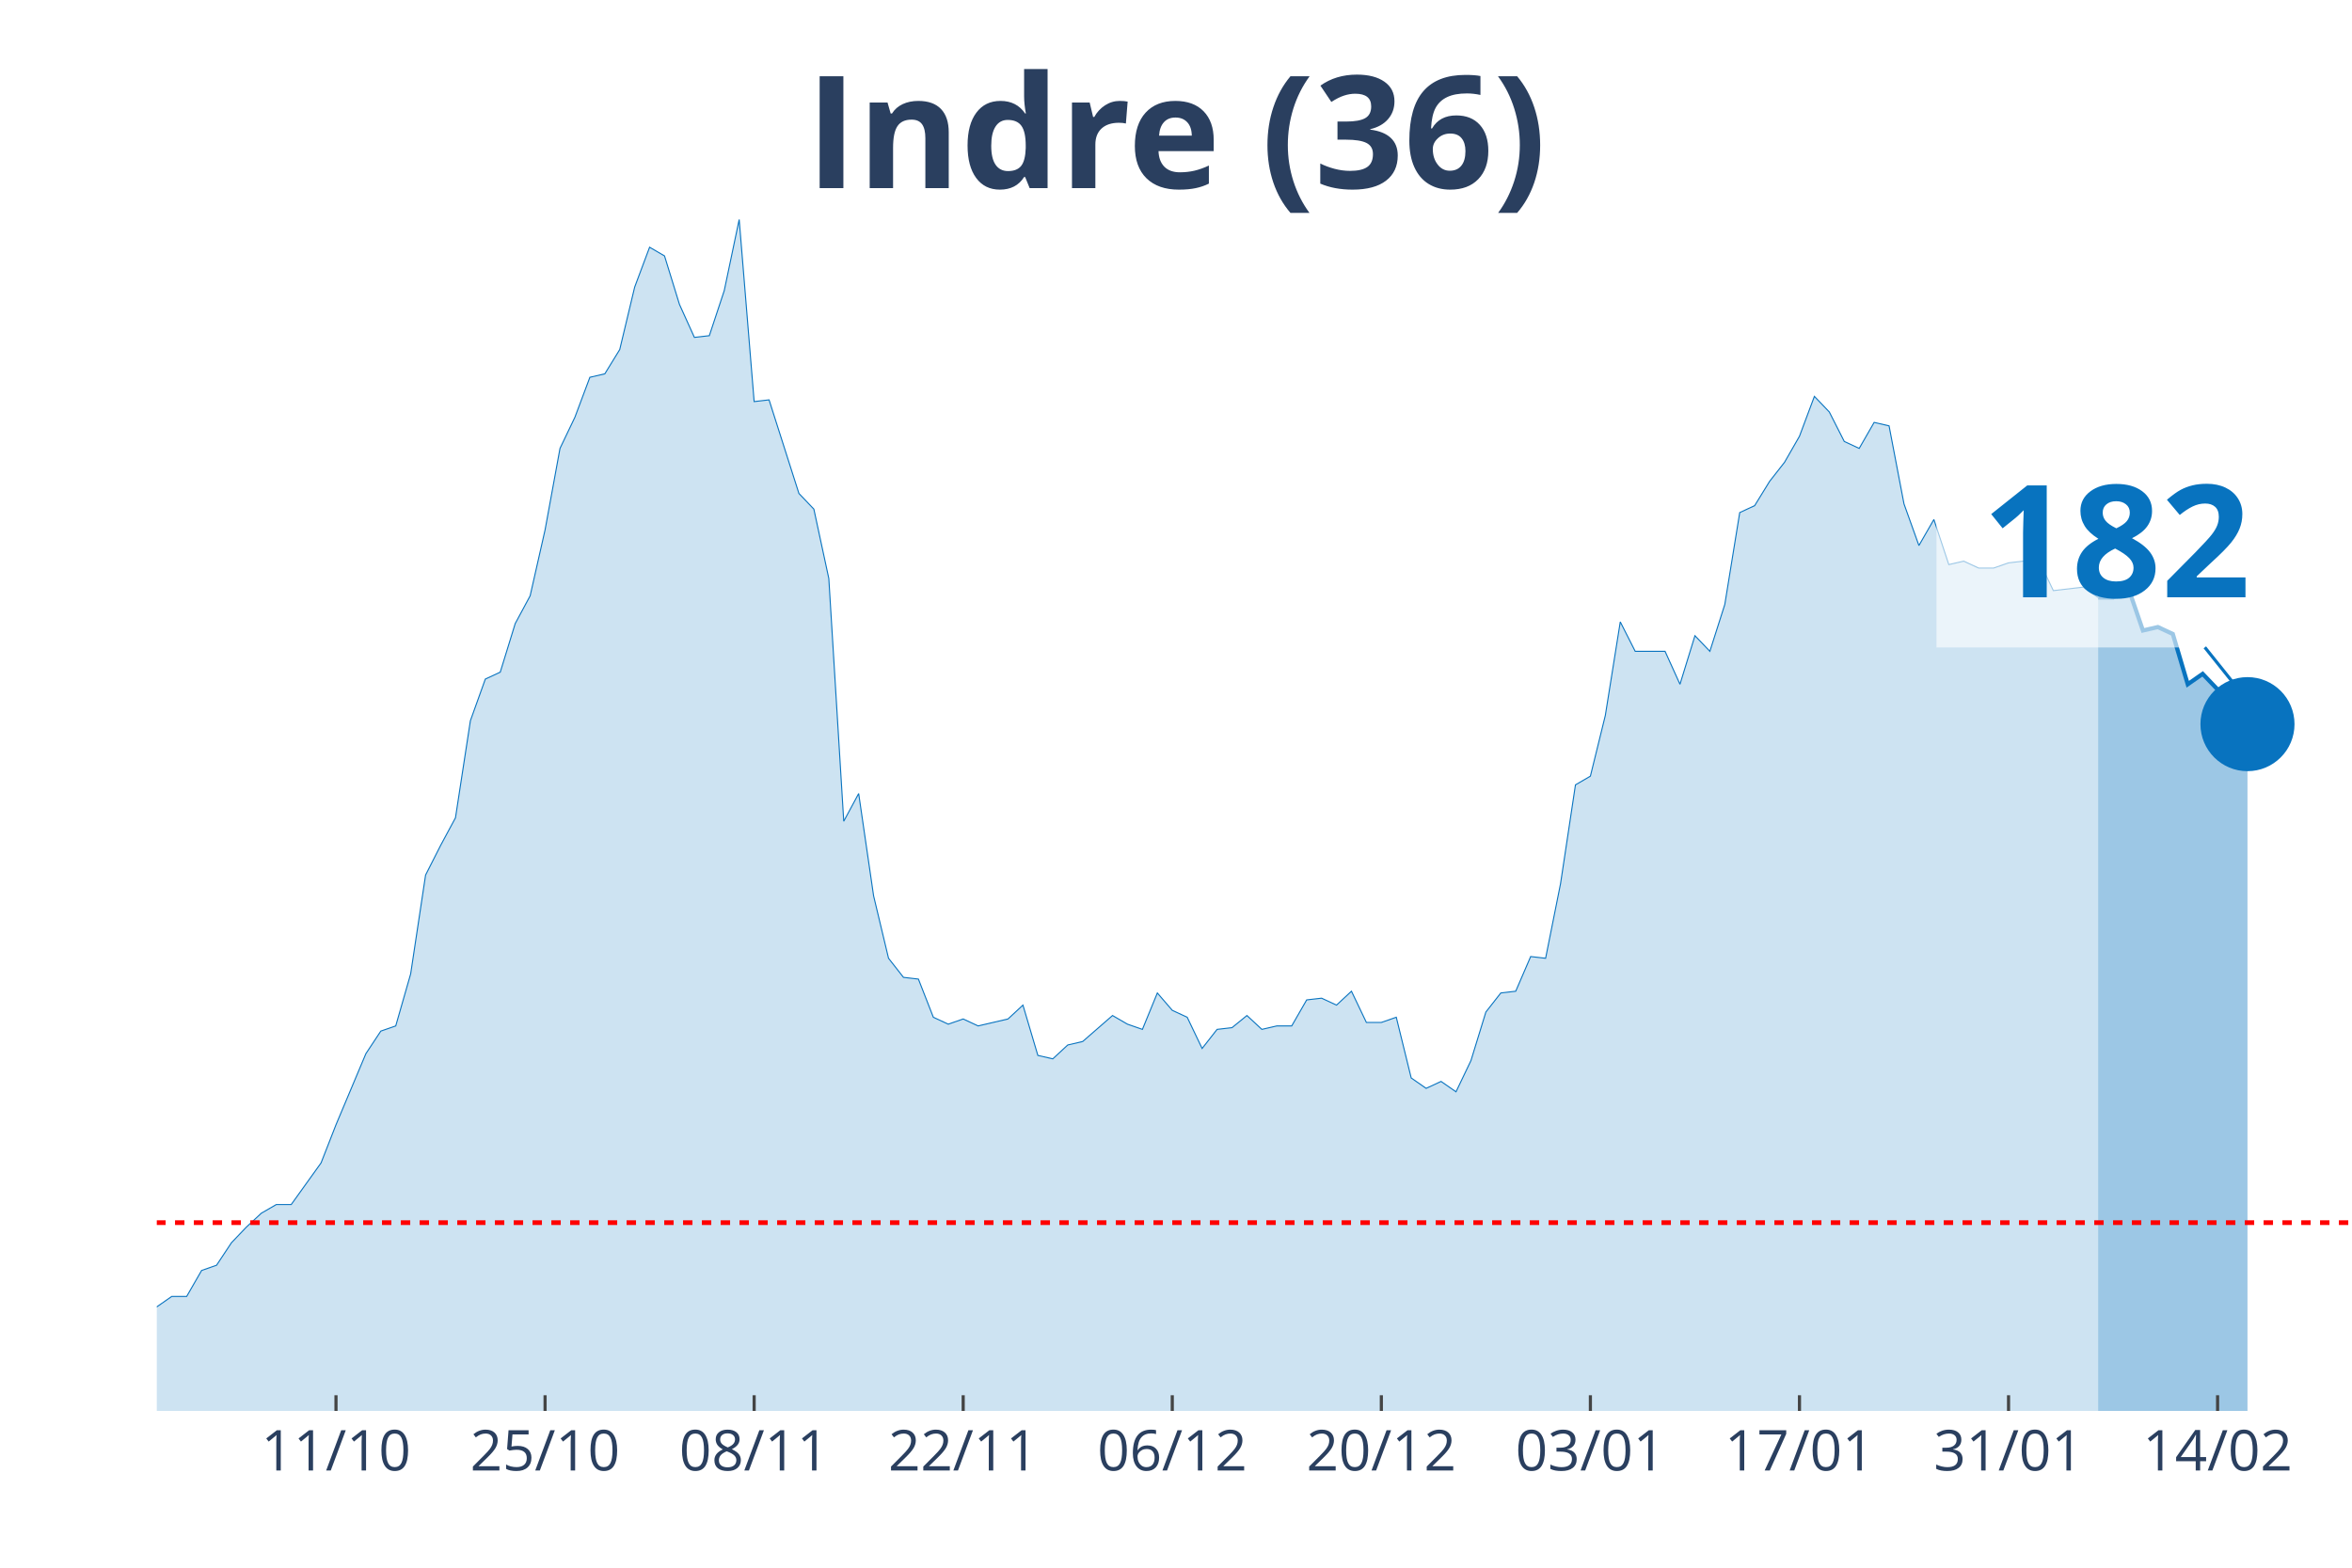
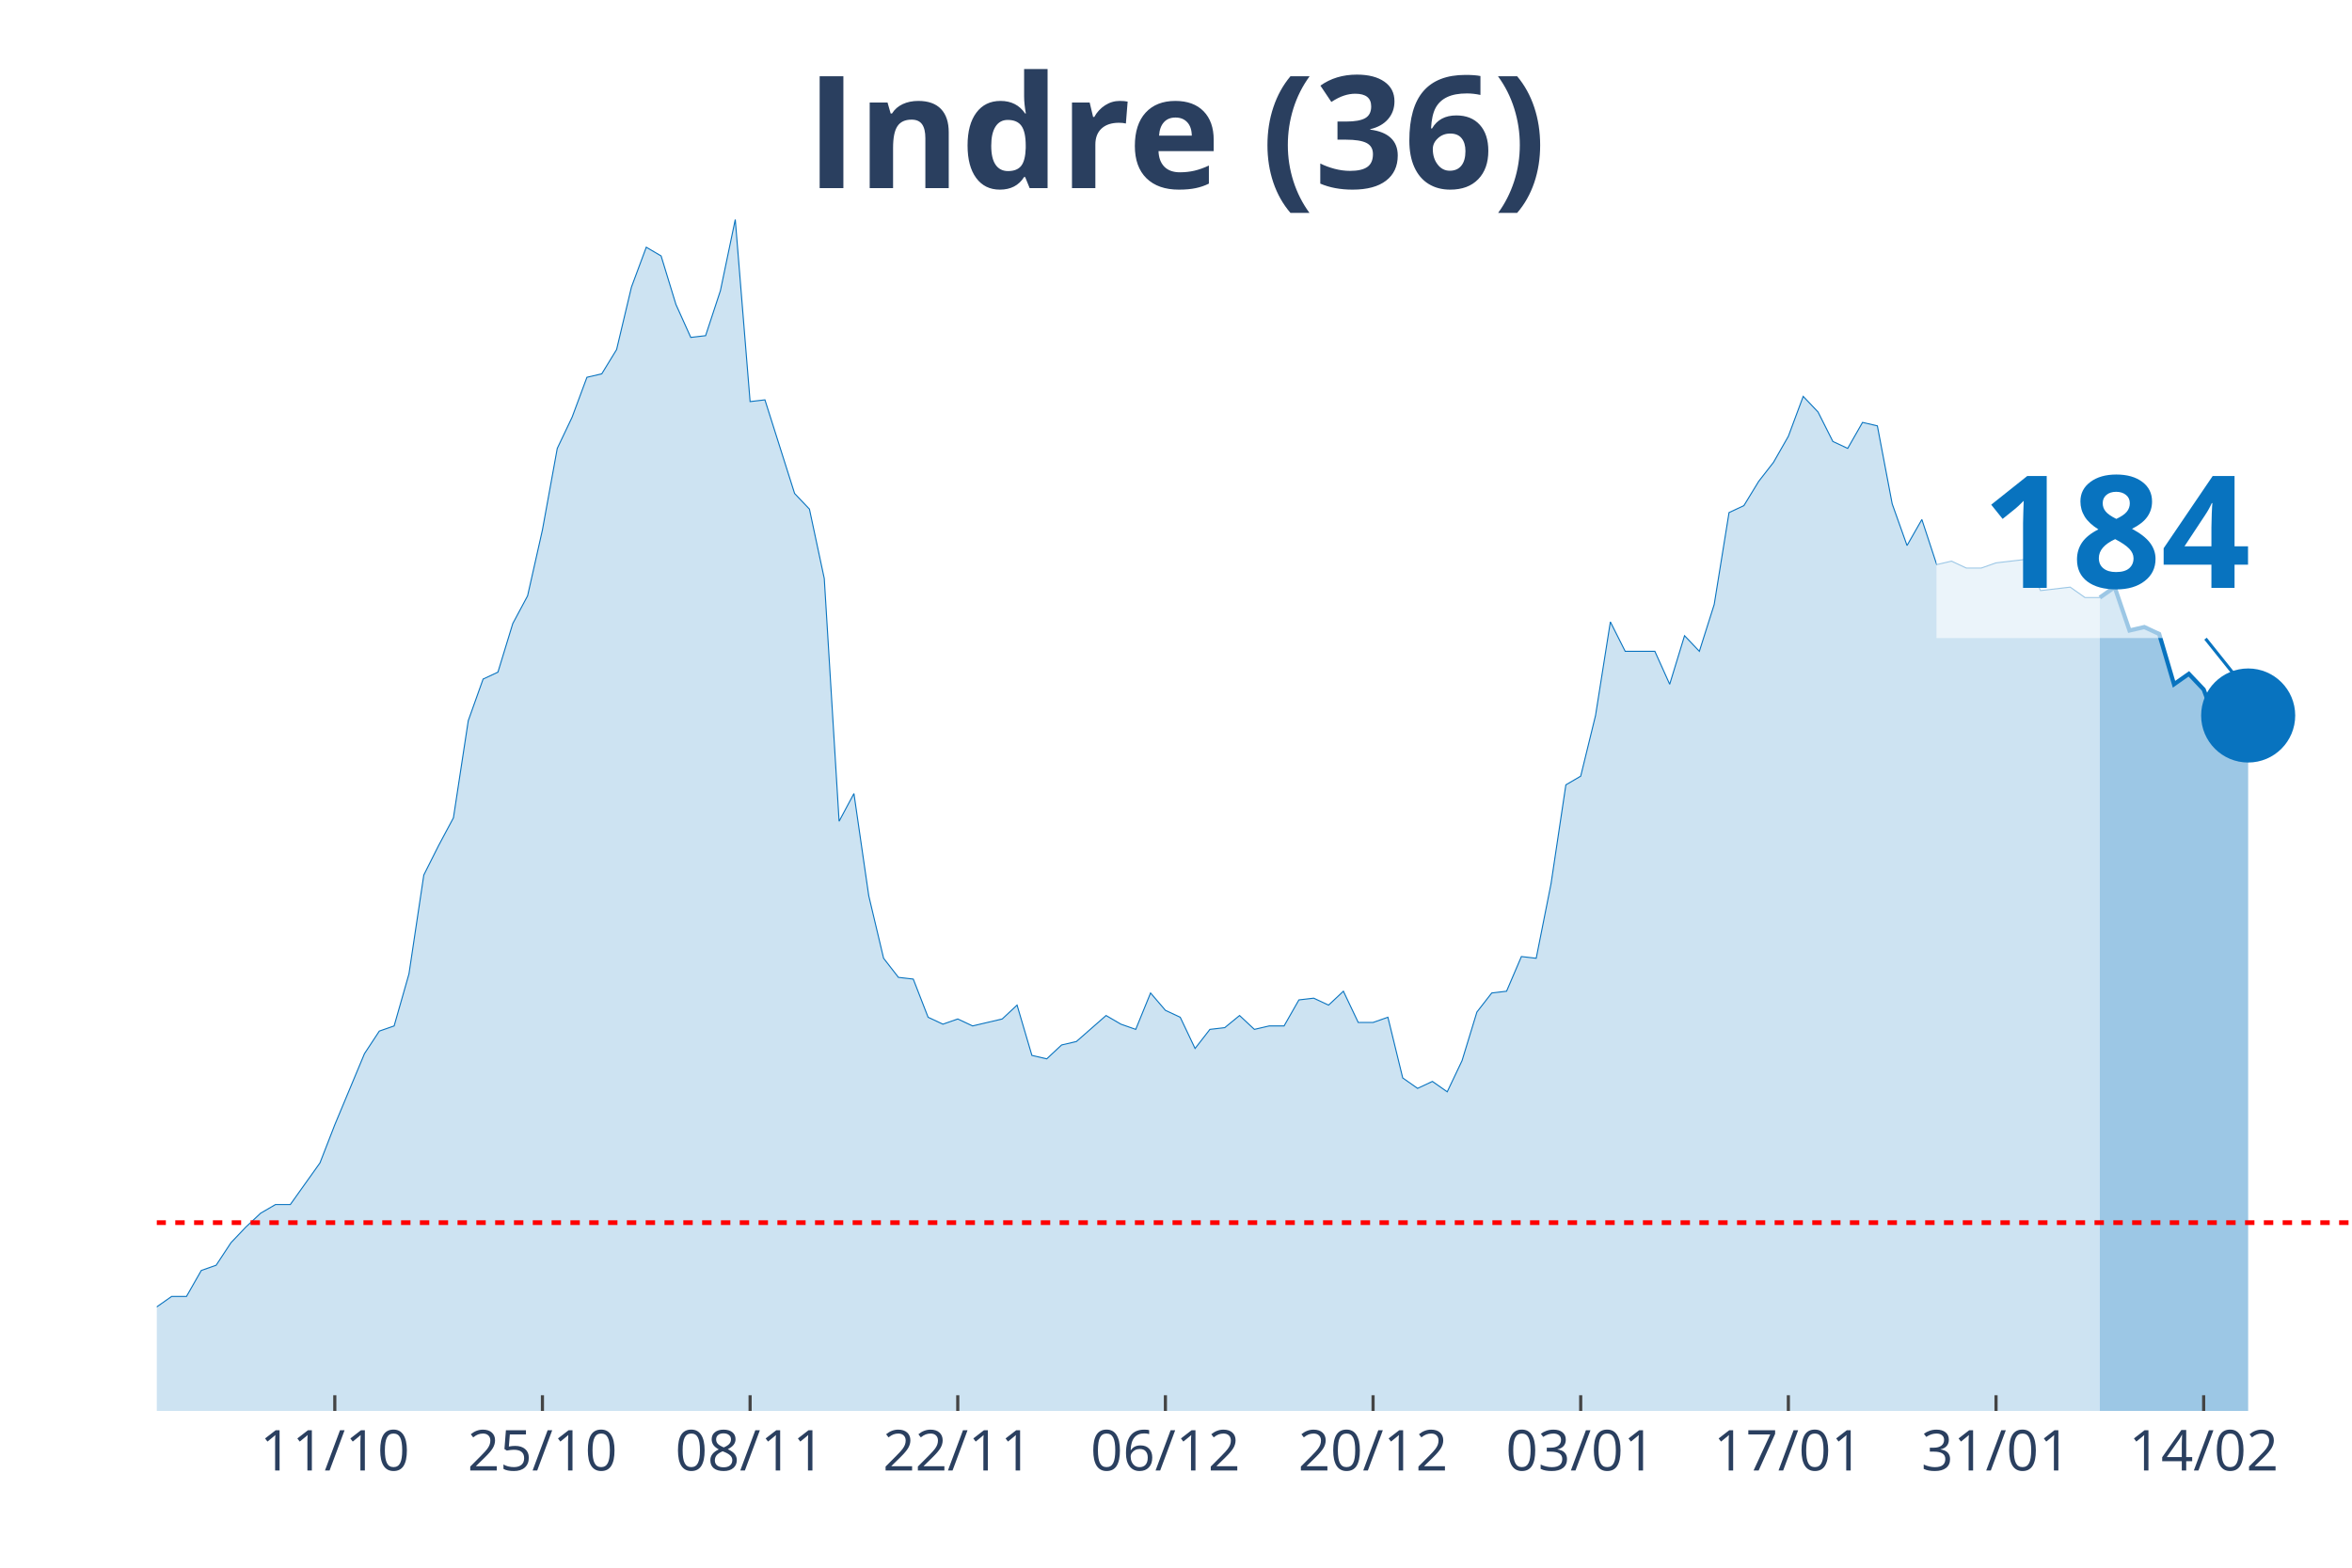
<svg xmlns="http://www.w3.org/2000/svg" class="main-svg" width="1125" height="750" style="" viewBox="0 0 750 500">
  <rect x="0" y="0" width="750" height="500" style="fill: rgb(0, 0, 0); fill-opacity: 0;" />
-   <defs id="defs-08fc32">
+   <defs id="defs-7b0ae4">
    <g class="clips">
-       <clipPath id="clip08fc32xyplot" class="plotclip">
+       <clipPath id="clip7b0ae4xyplot" class="plotclip">
        <rect width="700" height="380" />
      </clipPath>
-       <clipPath class="axesclip" id="clip08fc32x">
+       <clipPath class="axesclip" id="clip7b0ae4x">
        <rect x="50" y="0" width="700" height="500" />
      </clipPath>
-       <clipPath class="axesclip" id="clip08fc32y">
+       <clipPath class="axesclip" id="clip7b0ae4y">
        <rect x="0" y="70" width="750" height="380" />
      </clipPath>
-       <clipPath class="axesclip" id="clip08fc32xy">
+       <clipPath class="axesclip" id="clip7b0ae4xy">
        <rect x="50" y="70" width="700" height="380" />
      </clipPath>
    </g>
    <g class="gradients" />
  </defs>
  <g class="bglayer">
    <rect class="bg" x="50" y="70" width="700" height="380" style="fill: rgb(0, 0, 0); fill-opacity: 0; stroke-width: 0;" />
  </g>
  <g class="layer-below">
    <g class="imagelayer" />
    <g class="shapelayer" />
  </g>
  <g class="cartesianlayer">
    <g class="subplot xy">
      <g class="layer-subplot">
        <g class="shapelayer" />
        <g class="imagelayer" />
      </g>
      <g class="gridlayer">
        <g class="x">
-           <path class="xgrid crisp" transform="translate(107.14,0)" d="M0,70v380" style="stroke: rgb(255, 255, 255); stroke-opacity: 1; stroke-width: 1px;" />
-           <path class="xgrid crisp" transform="translate(173.81,0)" d="M0,70v380" style="stroke: rgb(255, 255, 255); stroke-opacity: 1; stroke-width: 1px;" />
-           <path class="xgrid crisp" transform="translate(240.48,0)" d="M0,70v380" style="stroke: rgb(255, 255, 255); stroke-opacity: 1; stroke-width: 1px;" />
-           <path class="xgrid crisp" transform="translate(307.14,0)" d="M0,70v380" style="stroke: rgb(255, 255, 255); stroke-opacity: 1; stroke-width: 1px;" />
-           <path class="xgrid crisp" transform="translate(373.81,0)" d="M0,70v380" style="stroke: rgb(255, 255, 255); stroke-opacity: 1; stroke-width: 1px;" />
-           <path class="xgrid crisp" transform="translate(440.48,0)" d="M0,70v380" style="stroke: rgb(255, 255, 255); stroke-opacity: 1; stroke-width: 1px;" />
-           <path class="xgrid crisp" transform="translate(507.14,0)" d="M0,70v380" style="stroke: rgb(255, 255, 255); stroke-opacity: 1; stroke-width: 1px;" />
-           <path class="xgrid crisp" transform="translate(573.81,0)" d="M0,70v380" style="stroke: rgb(255, 255, 255); stroke-opacity: 1; stroke-width: 1px;" />
-           <path class="xgrid crisp" transform="translate(640.48,0)" d="M0,70v380" style="stroke: rgb(255, 255, 255); stroke-opacity: 1; stroke-width: 1px;" />
-           <path class="xgrid crisp" transform="translate(707.14,0)" d="M0,70v380" style="stroke: rgb(255, 255, 255); stroke-opacity: 1; stroke-width: 1px;" />
+           <path class="xgrid crisp" transform="translate(106.76,0)" d="M0,70v380" style="stroke: rgb(255, 255, 255); stroke-opacity: 1; stroke-width: 1px;" />
+           <path class="xgrid crisp" transform="translate(172.97,0)" d="M0,70v380" style="stroke: rgb(255, 255, 255); stroke-opacity: 1; stroke-width: 1px;" />
+           <path class="xgrid crisp" transform="translate(239.19,0)" d="M0,70v380" style="stroke: rgb(255, 255, 255); stroke-opacity: 1; stroke-width: 1px;" />
+           <path class="xgrid crisp" transform="translate(305.41,0)" d="M0,70v380" style="stroke: rgb(255, 255, 255); stroke-opacity: 1; stroke-width: 1px;" />
+           <path class="xgrid crisp" transform="translate(371.62,0)" d="M0,70v380" style="stroke: rgb(255, 255, 255); stroke-opacity: 1; stroke-width: 1px;" />
+           <path class="xgrid crisp" transform="translate(437.84,0)" d="M0,70v380" style="stroke: rgb(255, 255, 255); stroke-opacity: 1; stroke-width: 1px;" />
+           <path class="xgrid crisp" transform="translate(504.05,0)" d="M0,70v380" style="stroke: rgb(255, 255, 255); stroke-opacity: 1; stroke-width: 1px;" />
+           <path class="xgrid crisp" transform="translate(570.27,0)" d="M0,70v380" style="stroke: rgb(255, 255, 255); stroke-opacity: 1; stroke-width: 1px;" />
+           <path class="xgrid crisp" transform="translate(636.49,0)" d="M0,70v380" style="stroke: rgb(255, 255, 255); stroke-opacity: 1; stroke-width: 1px;" />
+           <path class="xgrid crisp" transform="translate(702.7,0)" d="M0,70v380" style="stroke: rgb(255, 255, 255); stroke-opacity: 1; stroke-width: 1px;" />
        </g>
        <g class="y" />
      </g>
      <g class="zerolinelayer" />
      <path class="xlines-below" />
      <path class="ylines-below" />
      <g class="overlines-below" />
      <g class="xaxislayer-below" />
      <g class="yaxislayer-below" />
      <g class="overaxes-below" />
-       <g class="plot" transform="translate(50, 70)" clip-path="url('#clip08fc32xyplot')">
+       <g class="plot" transform="translate(50, 70)" clip-path="url('#clip7b0ae4xyplot')">
        <g class="scatterlayer mlayer">
-           <g class="trace scatter trace9cc2ca" style="stroke-miterlimit: 2;">
+           <g class="trace scatter trace00ef38" style="stroke-miterlimit: 2;">
            <g class="fills">
              <g>
-                 <path class="js-fill" d="M619.05,380L-647.62,380L-647.62,373.92L-580.95,378.34L-576.19,377.23L-309.52,377.79L-304.76,375.57L-257.14,374.47L-252.38,371.7L-242.86,370.04L-238.1,373.36L-228.57,370.04L-223.81,370.04L-204.76,370.6L-200,375.02L-190.48,374.47L-185.71,370.04L-176.19,358.98L-171.43,354L-161.9,348.47L-157.14,348.47L-147.62,349.58L-142.86,353.45L-128.57,360.09L-123.81,360.09L-119.05,361.75L-114.29,361.19L-104.76,362.85L-100,359.53L-85.71,354.56L-80.95,346.81L-76.19,344.6L-71.43,337.41L-66.67,332.98L-61.9,332.98L-57.14,334.09L-52.38,329.11L-47.62,338.52L-42.86,340.73L-33.33,344.6L-28.57,345.71L-23.81,345.71L-19.05,350.68L-14.29,347.92L-9.52,346.81L-4.76,348.47L0,346.81L4.76,343.49L9.52,343.49L14.29,335.2L19.05,333.54L23.81,326.35L28.57,321.37L33.33,316.94L38.1,314.18L42.86,314.18L47.62,307.54L52.38,300.9L57.14,288.73L66.67,266.06L71.43,258.86L76.19,257.21L80.95,240.61L85.71,209.08L90.48,199.68L95.24,190.83L100,159.85L104.76,146.58L109.52,144.37L114.29,128.88L119.05,120.03L123.81,99.01L128.57,73.01L133.33,63.06L138.1,50.33L142.86,49.23L147.62,41.48L152.38,21.57L157.14,8.85L161.9,11.62L166.67,27.1L171.43,37.61L176.19,37.06L180.95,22.68L185.71,0L190.48,58.08L195.24,57.53L204.76,87.39L209.52,92.37L214.29,114.5L219.05,191.94L223.81,183.09L228.57,215.72L233.33,235.63L238.1,241.72L242.86,242.27L247.62,254.44L252.38,256.65L257.14,254.99L261.9,257.21L266.67,256.1L271.43,254.99L276.19,250.57L280.95,266.61L285.71,267.71L290.48,263.29L295.24,262.18L304.76,253.89L309.52,256.65L314.29,258.31L319.05,246.7L323.81,252.23L328.57,254.44L333.33,264.4L338.1,258.31L342.86,257.76L347.62,253.89L352.38,258.31L357.14,257.21L361.9,257.21L366.67,248.91L371.43,248.36L376.19,250.57L380.95,246.14L385.71,256.1L390.48,256.1L395.24,254.44L400,273.8L404.76,277.12L409.52,274.91L414.29,278.22L419.05,268.27L423.81,252.78L428.57,246.7L433.33,246.14L438.1,235.08L442.86,235.63L447.62,211.85L452.38,180.32L457.14,177.55L461.9,158.2L466.67,128.33L471.43,137.73L480.95,137.73L485.71,148.24L490.48,132.75L495.24,137.73L500,122.79L504.76,93.48L509.52,91.27L514.29,83.52L519.05,77.44L523.81,69.14L528.57,56.42L533.33,61.4L538.1,70.8L542.86,73.01L547.62,64.72L552.38,65.82L557.14,90.71L561.9,103.99L566.67,95.69L571.43,110.07L576.19,108.97L580.95,111.18L585.71,111.18L590.48,109.52L600,108.41L604.76,118.37L614.29,117.26L619.05,120.58" style="fill: rgb(8, 115, 191); fill-opacity: 0.2; stroke-width: 0;" />
+                 <path class="js-fill" d="M619.59,380L-643.24,380L-643.24,373.92L-577.03,378.34L-572.3,377.23L-307.43,377.79L-302.7,375.57L-255.41,374.47L-250.68,371.7L-241.22,370.04L-236.49,373.36L-227.03,370.04L-222.3,370.04L-203.38,370.6L-198.65,375.02L-189.19,374.47L-184.46,370.04L-175,358.98L-170.27,354L-160.81,348.47L-156.08,348.47L-146.62,349.58L-141.89,353.45L-127.7,360.09L-122.97,360.09L-118.24,361.75L-113.51,361.19L-104.05,362.85L-99.32,359.53L-85.14,354.56L-80.41,346.81L-75.68,344.6L-70.95,337.41L-66.22,332.98L-61.49,332.98L-56.76,334.09L-52.03,329.11L-47.3,338.52L-42.57,340.73L-33.11,344.6L-28.38,345.71L-23.65,345.71L-18.92,350.68L-14.19,347.92L-9.46,346.81L-4.73,348.47L0,346.81L4.73,343.49L9.46,343.49L14.19,335.2L18.92,333.54L23.65,326.35L28.38,321.37L33.11,316.94L37.84,314.18L42.57,314.18L47.3,307.54L52.03,300.9L56.76,288.73L66.22,266.06L70.95,258.86L75.68,257.21L80.41,240.61L85.14,209.08L89.86,199.68L94.59,190.83L99.32,159.85L104.05,146.58L108.78,144.37L113.51,128.88L118.24,120.03L122.97,99.01L127.7,73.01L132.43,63.06L137.16,50.33L141.89,49.23L146.62,41.48L151.35,21.57L156.08,8.85L160.81,11.62L165.54,27.1L170.27,37.61L175,37.06L179.73,22.68L184.46,0L189.19,58.08L193.92,57.53L203.38,87.39L208.11,92.37L212.84,114.5L217.57,191.94L222.3,183.09L227.03,215.72L231.76,235.63L236.49,241.72L241.22,242.27L245.95,254.44L250.68,256.65L255.41,254.99L260.14,257.21L264.86,256.1L269.59,254.99L274.32,250.57L279.05,266.61L283.78,267.71L288.51,263.29L293.24,262.18L302.7,253.89L307.43,256.65L312.16,258.31L316.89,246.7L321.62,252.23L326.35,254.44L331.08,264.4L335.81,258.31L340.54,257.76L345.27,253.89L350,258.31L354.73,257.21L359.46,257.21L364.19,248.91L368.92,248.36L373.65,250.57L378.38,246.14L383.11,256.1L387.84,256.1L392.57,254.44L397.3,273.8L402.03,277.12L406.76,274.91L411.49,278.22L416.22,268.27L420.95,252.78L425.68,246.7L430.41,246.14L435.14,235.08L439.86,235.63L444.59,211.85L449.32,180.32L454.05,177.55L458.78,158.2L463.51,128.33L468.24,137.73L477.7,137.73L482.43,148.24L487.16,132.75L491.89,137.73L496.62,122.79L501.35,93.48L506.08,91.27L510.81,83.52L515.54,77.44L520.27,69.14L525,56.42L529.73,61.4L534.46,70.8L539.19,73.01L543.92,64.72L548.65,65.82L553.38,90.71L558.11,103.99L562.84,95.69L567.57,110.07L572.3,108.97L577.03,111.18L581.76,111.18L586.49,109.52L595.95,108.41L600.68,118.37L610.14,117.26L614.86,120.58L619.59,120.58" style="fill: rgb(8, 115, 191); fill-opacity: 0.2; stroke-width: 0;" />
              </g>
            </g>
            <g class="errorbars" />
            <g class="lines">
-               <path class="js-line" d="M-647.62,373.92L-580.95,378.34L-576.19,377.23L-309.52,377.79L-304.76,375.57L-257.14,374.47L-252.38,371.7L-242.86,370.04L-238.1,373.36L-228.57,370.04L-223.81,370.04L-204.76,370.6L-200,375.02L-190.48,374.47L-185.71,370.04L-176.19,358.98L-171.43,354L-161.9,348.47L-157.14,348.47L-147.62,349.58L-142.86,353.45L-128.57,360.09L-123.81,360.09L-119.05,361.75L-114.29,361.19L-104.76,362.85L-100,359.53L-85.71,354.56L-80.95,346.81L-76.19,344.6L-71.43,337.41L-66.67,332.98L-61.9,332.98L-57.14,334.09L-52.38,329.11L-47.62,338.52L-42.86,340.73L-33.33,344.6L-28.57,345.71L-23.81,345.71L-19.05,350.68L-14.29,347.92L-9.52,346.81L-4.76,348.47L0,346.81L4.76,343.49L9.52,343.49L14.29,335.2L19.05,333.54L23.81,326.35L28.57,321.37L33.33,316.94L38.1,314.18L42.86,314.18L47.62,307.54L52.38,300.9L57.14,288.73L66.67,266.06L71.43,258.86L76.19,257.21L80.95,240.61L85.71,209.08L90.48,199.68L95.24,190.83L100,159.85L104.76,146.58L109.52,144.37L114.29,128.88L119.05,120.03L123.81,99.01L128.57,73.01L133.33,63.06L138.1,50.33L142.86,49.23L147.62,41.48L152.38,21.57L157.14,8.85L161.9,11.62L166.67,27.1L171.43,37.61L176.19,37.06L180.95,22.68L185.71,0L190.48,58.08L195.24,57.53L204.76,87.39L209.52,92.37L214.29,114.5L219.05,191.94L223.81,183.09L228.57,215.72L233.33,235.63L238.1,241.72L242.86,242.27L247.62,254.44L252.38,256.65L257.14,254.99L261.9,257.21L266.67,256.1L271.43,254.99L276.19,250.57L280.95,266.61L285.71,267.71L290.48,263.29L295.24,262.18L304.76,253.89L309.52,256.65L314.29,258.31L319.05,246.7L323.81,252.23L328.57,254.44L333.33,264.4L338.1,258.31L342.86,257.76L347.62,253.89L352.38,258.31L357.14,257.21L361.9,257.21L366.67,248.91L371.43,248.36L376.19,250.57L380.95,246.14L385.71,256.1L390.48,256.1L395.24,254.44L400,273.8L404.76,277.12L409.52,274.91L414.29,278.22L419.05,268.27L423.81,252.78L428.57,246.7L433.33,246.14L438.1,235.08L442.86,235.63L447.62,211.85L452.38,180.32L457.14,177.55L461.9,158.2L466.67,128.33L471.43,137.73L480.95,137.73L485.71,148.24L490.48,132.75L495.24,137.73L500,122.79L504.76,93.48L509.52,91.27L514.29,83.52L519.05,77.44L523.81,69.14L528.57,56.42L533.33,61.4L538.1,70.8L542.86,73.01L547.62,64.72L552.38,65.82L557.14,90.71L561.9,103.99L566.67,95.69L571.43,110.07L576.19,108.97L580.95,111.18L585.71,111.18L590.48,109.52L600,108.41L604.76,118.37L614.29,117.26L619.05,120.58" style="vector-effect: non-scaling-stroke; fill: none; stroke: rgb(8, 115, 191); stroke-opacity: 1; stroke-width: 0.5px; opacity: 1;" />
+               <path class="js-line" d="M-643.24,373.92L-577.03,378.34L-572.3,377.23L-307.43,377.79L-302.7,375.57L-255.41,374.47L-250.68,371.7L-241.22,370.04L-236.49,373.36L-227.03,370.04L-222.3,370.04L-203.38,370.6L-198.65,375.02L-189.19,374.47L-184.46,370.04L-175,358.98L-170.27,354L-160.81,348.47L-156.08,348.47L-146.62,349.58L-141.89,353.45L-127.7,360.09L-122.97,360.09L-118.24,361.75L-113.51,361.19L-104.05,362.85L-99.32,359.53L-85.14,354.56L-80.41,346.81L-75.68,344.6L-70.95,337.41L-66.22,332.98L-61.49,332.98L-56.76,334.09L-52.03,329.11L-47.3,338.52L-42.57,340.73L-33.11,344.6L-28.38,345.71L-23.65,345.71L-18.92,350.68L-14.19,347.92L-9.46,346.81L-4.73,348.47L0,346.81L4.73,343.49L9.46,343.49L14.19,335.2L18.92,333.54L23.65,326.35L28.38,321.37L33.11,316.94L37.84,314.18L42.57,314.18L47.3,307.54L52.03,300.9L56.76,288.73L66.22,266.06L70.95,258.86L75.68,257.21L80.41,240.61L85.14,209.08L89.86,199.68L94.59,190.83L99.32,159.85L104.05,146.58L108.78,144.37L113.51,128.88L118.24,120.03L122.97,99.01L127.7,73.01L132.43,63.06L137.16,50.33L141.89,49.23L146.62,41.48L151.35,21.57L156.08,8.85L160.81,11.62L165.54,27.1L170.27,37.61L175,37.06L179.73,22.68L184.46,0L189.19,58.08L193.92,57.53L203.38,87.39L208.11,92.37L212.84,114.5L217.57,191.94L222.3,183.09L227.03,215.72L231.76,235.63L236.49,241.72L241.22,242.27L245.95,254.44L250.68,256.65L255.41,254.99L260.14,257.21L264.86,256.1L269.59,254.99L274.32,250.57L279.05,266.61L283.78,267.71L288.51,263.29L293.24,262.18L302.7,253.89L307.43,256.65L312.16,258.31L316.89,246.7L321.62,252.23L326.35,254.44L331.08,264.4L335.81,258.31L340.54,257.76L345.27,253.89L350,258.31L354.73,257.21L359.46,257.21L364.19,248.91L368.92,248.36L373.65,250.57L378.38,246.14L383.11,256.1L387.84,256.1L392.57,254.44L397.3,273.8L402.03,277.12L406.76,274.91L411.49,278.22L416.22,268.27L420.95,252.78L425.68,246.7L430.41,246.14L435.14,235.08L439.86,235.63L444.59,211.85L449.32,180.32L454.05,177.55L458.78,158.2L463.51,128.33L468.24,137.73L477.7,137.73L482.43,148.24L487.16,132.75L491.89,137.73L496.62,122.79L501.35,93.48L506.08,91.27L510.81,83.52L515.54,77.44L520.27,69.14L525,56.42L529.73,61.4L534.46,70.8L539.19,73.01L543.92,64.72L548.65,65.82L553.38,90.71L558.11,103.99L562.84,95.69L567.57,110.07L572.3,108.97L577.03,111.18L581.76,111.18L586.49,109.52L595.95,108.41L600.68,118.37L610.14,117.26L614.86,120.58L619.59,120.58" style="vector-effect: non-scaling-stroke; fill: none; stroke: rgb(8, 115, 191); stroke-opacity: 1; stroke-width: 0.5px; opacity: 1;" />
            </g>
            <g class="points" />
            <g class="text" />
          </g>
-           <g class="trace scatter tracea0f027" style="stroke-miterlimit: 2;">
+           <g class="trace scatter trace5729d8" style="stroke-miterlimit: 2;">
            <g class="fills">
              <g>
-                 <path class="js-fill" d="M666.67,380L619.05,380L619.05,120.58L623.81,120.58L628.57,117.26L633.33,131.09L638.1,129.99L642.86,132.2L647.62,148.24L652.38,144.92L657.14,149.9L661.9,162.62L666.67,160.96" style="fill: rgb(8, 115, 191); fill-opacity: 0.4; stroke-width: 0;" />
+                 <path class="js-fill" d="M666.89,380L619.59,380L619.59,120.58L624.32,117.26L629.05,131.09L633.78,129.99L638.51,132.2L643.24,148.24L647.97,144.92L652.7,149.9L657.43,162.62L662.16,160.96L666.89,158.2" style="fill: rgb(8, 115, 191); fill-opacity: 0.4; stroke-width: 0;" />
              </g>
            </g>
            <g class="errorbars" />
            <g class="lines">
-               <path class="js-line" d="M619.05,120.58L623.81,120.58L628.57,117.26L633.33,131.09L638.1,129.99L642.86,132.2L647.62,148.24L652.38,144.92L657.14,149.9L661.9,162.62L666.67,160.96" style="vector-effect: non-scaling-stroke; fill: none; stroke: rgb(8, 115, 191); stroke-opacity: 1; stroke-width: 2px; opacity: 1;" />
+               <path class="js-line" d="M619.59,120.58L624.32,117.26L629.05,131.09L633.78,129.99L638.51,132.2L643.24,148.24L647.97,144.92L652.7,149.9L657.43,162.62L662.16,160.96L666.89,158.2" style="vector-effect: non-scaling-stroke; fill: none; stroke: rgb(8, 115, 191); stroke-opacity: 1; stroke-width: 2px; opacity: 1;" />
            </g>
            <g class="points" />
            <g class="text" />
          </g>
-           <g class="trace scatter traceaa64b4" style="stroke-miterlimit: 2; opacity: 1;">
+           <g class="trace scatter trace3506d3" style="stroke-miterlimit: 2; opacity: 1;">
            <g class="fills" />
            <g class="errorbars" />
            <g class="lines" />
            <g class="points">
-               <path class="point" transform="translate(666.67,160.96)" d="M15,0A15,15 0 1,1 0,-15A15,15 0 0,1 15,0Z" style="opacity: 1; stroke-width: 0px; fill: rgb(8, 115, 191); fill-opacity: 1;" />
+               <path class="point" transform="translate(666.89,158.2)" d="M15,0A15,15 0 1,1 0,-15A15,15 0 0,1 15,0Z" style="opacity: 1; stroke-width: 0px; fill: rgb(8, 115, 191); fill-opacity: 1;" />
            </g>
            <g class="text" />
          </g>
        </g>
      </g>
      <g class="overplot" />
      <path class="xlines-above crisp" style="fill: none; stroke-width: 1px; stroke: rgb(0, 0, 0); stroke-opacity: 0;" d="" />
      <path class="ylines-above crisp" style="fill: none;" d="M0,0" />
      <g class="overlines-above" />
      <g class="xaxislayer-above">
-         <path class="xtick ticks crisp" d="M0,450v-5" transform="translate(107.14,0)" style="stroke: rgb(68, 68, 68); stroke-opacity: 1; stroke-width: 1px;" />
-         <path class="xtick ticks crisp" d="M0,450v-5" transform="translate(173.81,0)" style="stroke: rgb(68, 68, 68); stroke-opacity: 1; stroke-width: 1px;" />
-         <path class="xtick ticks crisp" d="M0,450v-5" transform="translate(240.48,0)" style="stroke: rgb(68, 68, 68); stroke-opacity: 1; stroke-width: 1px;" />
-         <path class="xtick ticks crisp" d="M0,450v-5" transform="translate(307.14,0)" style="stroke: rgb(68, 68, 68); stroke-opacity: 1; stroke-width: 1px;" />
-         <path class="xtick ticks crisp" d="M0,450v-5" transform="translate(373.81,0)" style="stroke: rgb(68, 68, 68); stroke-opacity: 1; stroke-width: 1px;" />
-         <path class="xtick ticks crisp" d="M0,450v-5" transform="translate(440.48,0)" style="stroke: rgb(68, 68, 68); stroke-opacity: 1; stroke-width: 1px;" />
-         <path class="xtick ticks crisp" d="M0,450v-5" transform="translate(507.14,0)" style="stroke: rgb(68, 68, 68); stroke-opacity: 1; stroke-width: 1px;" />
-         <path class="xtick ticks crisp" d="M0,450v-5" transform="translate(573.81,0)" style="stroke: rgb(68, 68, 68); stroke-opacity: 1; stroke-width: 1px;" />
-         <path class="xtick ticks crisp" d="M0,450v-5" transform="translate(640.48,0)" style="stroke: rgb(68, 68, 68); stroke-opacity: 1; stroke-width: 1px;" />
-         <path class="xtick ticks crisp" d="M0,450v-5" transform="translate(707.14,0)" style="stroke: rgb(68, 68, 68); stroke-opacity: 1; stroke-width: 1px;" />
+         <path class="xtick ticks crisp" d="M0,450v-5" transform="translate(106.76,0)" style="stroke: rgb(68, 68, 68); stroke-opacity: 1; stroke-width: 1px;" />
+         <path class="xtick ticks crisp" d="M0,450v-5" transform="translate(172.97,0)" style="stroke: rgb(68, 68, 68); stroke-opacity: 1; stroke-width: 1px;" />
+         <path class="xtick ticks crisp" d="M0,450v-5" transform="translate(239.19,0)" style="stroke: rgb(68, 68, 68); stroke-opacity: 1; stroke-width: 1px;" />
+         <path class="xtick ticks crisp" d="M0,450v-5" transform="translate(305.41,0)" style="stroke: rgb(68, 68, 68); stroke-opacity: 1; stroke-width: 1px;" />
+         <path class="xtick ticks crisp" d="M0,450v-5" transform="translate(371.62,0)" style="stroke: rgb(68, 68, 68); stroke-opacity: 1; stroke-width: 1px;" />
+         <path class="xtick ticks crisp" d="M0,450v-5" transform="translate(437.84,0)" style="stroke: rgb(68, 68, 68); stroke-opacity: 1; stroke-width: 1px;" />
+         <path class="xtick ticks crisp" d="M0,450v-5" transform="translate(504.05,0)" style="stroke: rgb(68, 68, 68); stroke-opacity: 1; stroke-width: 1px;" />
+         <path class="xtick ticks crisp" d="M0,450v-5" transform="translate(570.27,0)" style="stroke: rgb(68, 68, 68); stroke-opacity: 1; stroke-width: 1px;" />
+         <path class="xtick ticks crisp" d="M0,450v-5" transform="translate(636.49,0)" style="stroke: rgb(68, 68, 68); stroke-opacity: 1; stroke-width: 1px;" />
+         <path class="xtick ticks crisp" d="M0,450v-5" transform="translate(702.7,0)" style="stroke: rgb(68, 68, 68); stroke-opacity: 1; stroke-width: 1px;" />
        <g class="xtick">
-           <text text-anchor="middle" x="0" y="469" transform="translate(107.14,0)" style="font-family: 'Open Sans', verdana, arial, sans-serif; font-size: 18px; fill: rgb(42, 63, 95); fill-opacity: 1; white-space: pre;">11/10</text>
+           <text text-anchor="middle" x="0" y="469" transform="translate(106.76,0)" style="font-family: 'Open Sans', verdana, arial, sans-serif; font-size: 18px; fill: rgb(42, 63, 95); fill-opacity: 1; white-space: pre;">11/10</text>
        </g>
        <g class="xtick">
-           <text text-anchor="middle" x="0" y="469" transform="translate(173.81,0)" style="font-family: 'Open Sans', verdana, arial, sans-serif; font-size: 18px; fill: rgb(42, 63, 95); fill-opacity: 1; white-space: pre;">25/10</text>
+           <text text-anchor="middle" x="0" y="469" transform="translate(172.97,0)" style="font-family: 'Open Sans', verdana, arial, sans-serif; font-size: 18px; fill: rgb(42, 63, 95); fill-opacity: 1; white-space: pre;">25/10</text>
        </g>
        <g class="xtick">
-           <text text-anchor="middle" x="0" y="469" transform="translate(240.48,0)" style="font-family: 'Open Sans', verdana, arial, sans-serif; font-size: 18px; fill: rgb(42, 63, 95); fill-opacity: 1; white-space: pre;">08/11</text>
+           <text text-anchor="middle" x="0" y="469" transform="translate(239.19,0)" style="font-family: 'Open Sans', verdana, arial, sans-serif; font-size: 18px; fill: rgb(42, 63, 95); fill-opacity: 1; white-space: pre;">08/11</text>
        </g>
        <g class="xtick">
-           <text text-anchor="middle" x="0" y="469" transform="translate(307.14,0)" style="font-family: 'Open Sans', verdana, arial, sans-serif; font-size: 18px; fill: rgb(42, 63, 95); fill-opacity: 1; white-space: pre;">22/11</text>
+           <text text-anchor="middle" x="0" y="469" transform="translate(305.41,0)" style="font-family: 'Open Sans', verdana, arial, sans-serif; font-size: 18px; fill: rgb(42, 63, 95); fill-opacity: 1; white-space: pre;">22/11</text>
        </g>
        <g class="xtick">
-           <text text-anchor="middle" x="0" y="469" transform="translate(373.81,0)" style="font-family: 'Open Sans', verdana, arial, sans-serif; font-size: 18px; fill: rgb(42, 63, 95); fill-opacity: 1; white-space: pre;">06/12</text>
+           <text text-anchor="middle" x="0" y="469" transform="translate(371.62,0)" style="font-family: 'Open Sans', verdana, arial, sans-serif; font-size: 18px; fill: rgb(42, 63, 95); fill-opacity: 1; white-space: pre;">06/12</text>
        </g>
        <g class="xtick">
-           <text text-anchor="middle" x="0" y="469" transform="translate(440.48,0)" style="font-family: 'Open Sans', verdana, arial, sans-serif; font-size: 18px; fill: rgb(42, 63, 95); fill-opacity: 1; white-space: pre;">20/12</text>
+           <text text-anchor="middle" x="0" y="469" transform="translate(437.84,0)" style="font-family: 'Open Sans', verdana, arial, sans-serif; font-size: 18px; fill: rgb(42, 63, 95); fill-opacity: 1; white-space: pre;">20/12</text>
        </g>
        <g class="xtick">
-           <text text-anchor="middle" x="0" y="469" transform="translate(507.14,0)" style="font-family: 'Open Sans', verdana, arial, sans-serif; font-size: 18px; fill: rgb(42, 63, 95); fill-opacity: 1; white-space: pre;">03/01</text>
+           <text text-anchor="middle" x="0" y="469" transform="translate(504.05,0)" style="font-family: 'Open Sans', verdana, arial, sans-serif; font-size: 18px; fill: rgb(42, 63, 95); fill-opacity: 1; white-space: pre;">03/01</text>
        </g>
        <g class="xtick">
-           <text text-anchor="middle" x="0" y="469" transform="translate(573.81,0)" style="font-family: 'Open Sans', verdana, arial, sans-serif; font-size: 18px; fill: rgb(42, 63, 95); fill-opacity: 1; white-space: pre;">17/01</text>
+           <text text-anchor="middle" x="0" y="469" transform="translate(570.27,0)" style="font-family: 'Open Sans', verdana, arial, sans-serif; font-size: 18px; fill: rgb(42, 63, 95); fill-opacity: 1; white-space: pre;">17/01</text>
        </g>
        <g class="xtick">
-           <text text-anchor="middle" x="0" y="469" transform="translate(640.48,0)" style="font-family: 'Open Sans', verdana, arial, sans-serif; font-size: 18px; fill: rgb(42, 63, 95); fill-opacity: 1; white-space: pre;">31/01</text>
+           <text text-anchor="middle" x="0" y="469" transform="translate(636.49,0)" style="font-family: 'Open Sans', verdana, arial, sans-serif; font-size: 18px; fill: rgb(42, 63, 95); fill-opacity: 1; white-space: pre;">31/01</text>
        </g>
        <g class="xtick">
-           <text text-anchor="middle" x="0" y="469" transform="translate(707.14,0)" style="font-family: 'Open Sans', verdana, arial, sans-serif; font-size: 18px; fill: rgb(42, 63, 95); fill-opacity: 1; white-space: pre;">14/02</text>
+           <text text-anchor="middle" x="0" y="469" transform="translate(702.7,0)" style="font-family: 'Open Sans', verdana, arial, sans-serif; font-size: 18px; fill: rgb(42, 63, 95); fill-opacity: 1; white-space: pre;">14/02</text>
        </g>
      </g>
      <g class="yaxislayer-above" />
      <g class="overaxes-above" />
    </g>
  </g>
  <g class="polarlayer" />
  <g class="ternarylayer" />
  <g class="geolayer" />
  <g class="funnelarealayer" />
  <g class="pielayer" />
  <g class="treemaplayer" />
  <g class="sunburstlayer" />
  <g class="glimages" />
-   <defs id="topdefs-08fc32">
+   <defs id="topdefs-7b0ae4">
    <g class="clips" />
  </defs>
  <g class="layer-above">
    <g class="imagelayer" />
    <g class="shapelayer">
-       <path data-index="0" fill-rule="evenodd" d="M-2626.19,389.95L854.76,389.95" clip-path="url('#clip08fc32xy')" style="opacity: 1; stroke: rgb(255, 0, 0); stroke-opacity: 1; fill: rgb(0, 0, 0); fill-opacity: 0; stroke-dasharray: 3px, 3px; stroke-width: 1.5px;" />
+       <path data-index="0" fill-rule="evenodd" d="M-2608.11,389.95L849.32,389.95" clip-path="url('#clip7b0ae4xy')" style="opacity: 1; stroke: rgb(255, 0, 0); stroke-opacity: 1; fill: rgb(0, 0, 0); fill-opacity: 0; stroke-dasharray: 3px, 3px; stroke-width: 1.5px;" />
    </g>
  </g>
  <g class="infolayer">
    <g class="g-gtitle">
      <text class="gtitle" x="375" y="25" text-anchor="middle" dy="0.7em" style="font-family: 'Open Sans', verdana, arial, sans-serif; font-size: 50px; fill: rgb(42, 63, 95); opacity: 1; font-weight: normal; white-space: pre;">
        <tspan style="font-weight:bold">Indre (36)</tspan>
      </text>
    </g>
    <g class="g-xtitle" />
    <g class="annotation" data-index="0" style="opacity: 1;">
-       <g class="annotation-text-g" transform="rotate(0,674.67,170.96)">
-         <g class="cursor-pointer" transform="translate(617, 135)">
+       <g class="annotation-text-g" transform="rotate(0,674.89,168.2)">
+         <g class="cursor-pointer" transform="translate(617, 132)">
          <rect class="bg" x="0.5" y="0.5" width="115" height="71" style="stroke-width: 1px; stroke: rgb(0, 0, 0); stroke-opacity: 0; fill: rgb(255, 255, 255); fill-opacity: 0.6;" />
          <text class="annotation-text" text-anchor="middle" x="57.812" y="55.5" style="font-family: 'Open Sans', verdana, arial, sans-serif; font-size: 50px; fill: rgb(8, 115, 191); fill-opacity: 1; white-space: pre;">
-             <tspan style="font-weight:bold">182 </tspan>
+             <tspan style="font-weight:bold">184 </tspan>
          </text>
        </g>
      </g>
      <g class="annotation-arrow-g" style="opacity: 1;">
-         <path d="M703.07,206.46L714.67,220.96" style="stroke-width: 1px; stroke: rgb(8, 115, 191); stroke-opacity: 1; stroke-dasharray: 0px, 0px, 18.569px, 18.569px;" />
+         <path d="M703.29,203.7L714.89,218.2" style="stroke-width: 1px; stroke: rgb(8, 115, 191); stroke-opacity: 1; stroke-dasharray: 0px, 0px, 18.569px, 18.569px;" />
      </g>
    </g>
  </g>
</svg>
